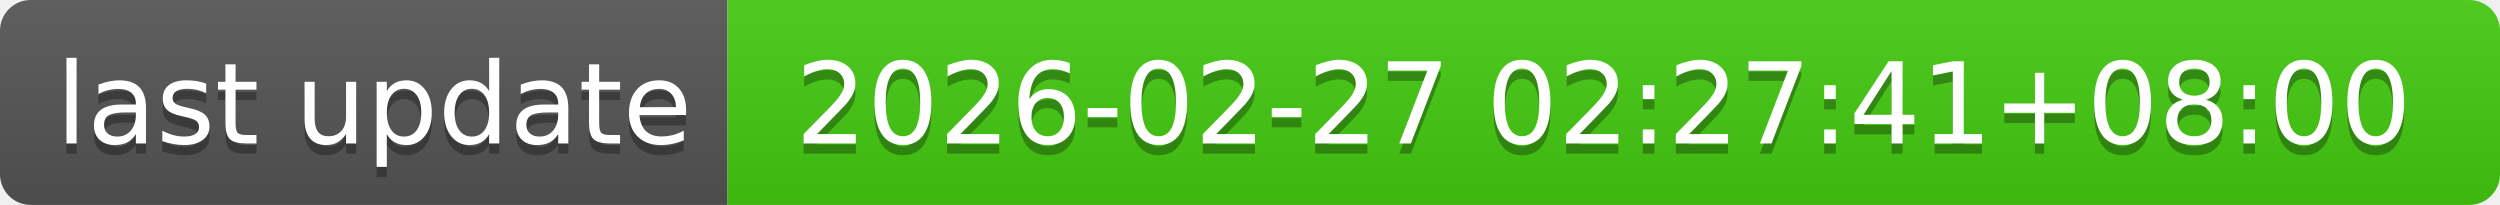
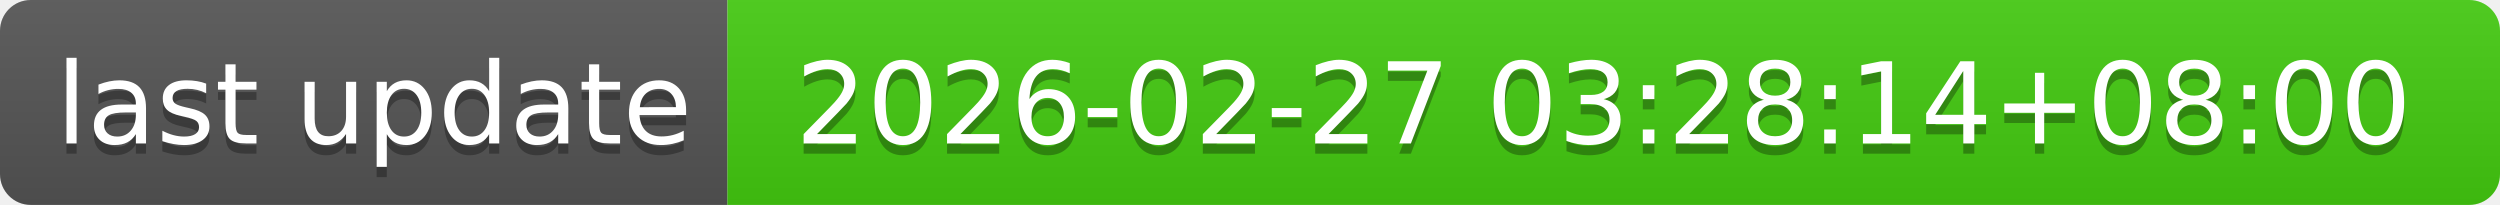
- <svg xmlns="http://www.w3.org/2000/svg" width="244" height="20" role="img" aria-label="last update: 2026-02-27 02:27:41+08:00">
+ <svg xmlns="http://www.w3.org/2000/svg" width="244" height="20" role="img" aria-label="last update: 2026-02-27 03:28:14+08:00">
  <linearGradient id="s" x2="0" y2="100%">
    <stop offset="0" stop-color="#bbb" stop-opacity=".1" />
    <stop offset="1" stop-opacity=".1" />
  </linearGradient>
  <clipPath id="r">
    <rect width="244" height="20" rx="3" fill="#fff" />
  </clipPath>
  <g clip-path="url(#r)">
    <rect width="71" height="20" fill="#555" />
    <rect x="71" width="173" height="20" fill="#4c1" />
    <rect width="244" height="20" fill="url(#s)" />
  </g>
  <g fill="#fff" text-anchor="middle" font-family="Verdana,Geneva,DejaVu Sans,sans-serif" text-rendering="geometricPrecision" font-size="110">
    <text aria-hidden="true" x="365" y="150" fill="#010101" fill-opacity=".3" transform="scale(.1)" textLength="610">last update</text>
    <text x="365" y="140" transform="scale(.1)" fill="#fff" textLength="610">last update</text>
-     <text aria-hidden="true" x="1565" y="150" fill="#010101" fill-opacity=".3" transform="scale(.1)" textLength="1630">2026-02-27 02:27:41+08:00</text>
-     <text x="1565" y="140" transform="scale(.1)" fill="#fff" textLength="1630">2026-02-27 02:27:41+08:00</text>
+     <text aria-hidden="true" x="1565" y="150" fill="#010101" fill-opacity=".3" transform="scale(.1)" textLength="1630">2026-02-27 03:28:14+08:00</text>
+     <text x="1565" y="140" transform="scale(.1)" fill="#fff" textLength="1630">2026-02-27 03:28:14+08:00</text>
  </g>
</svg>
